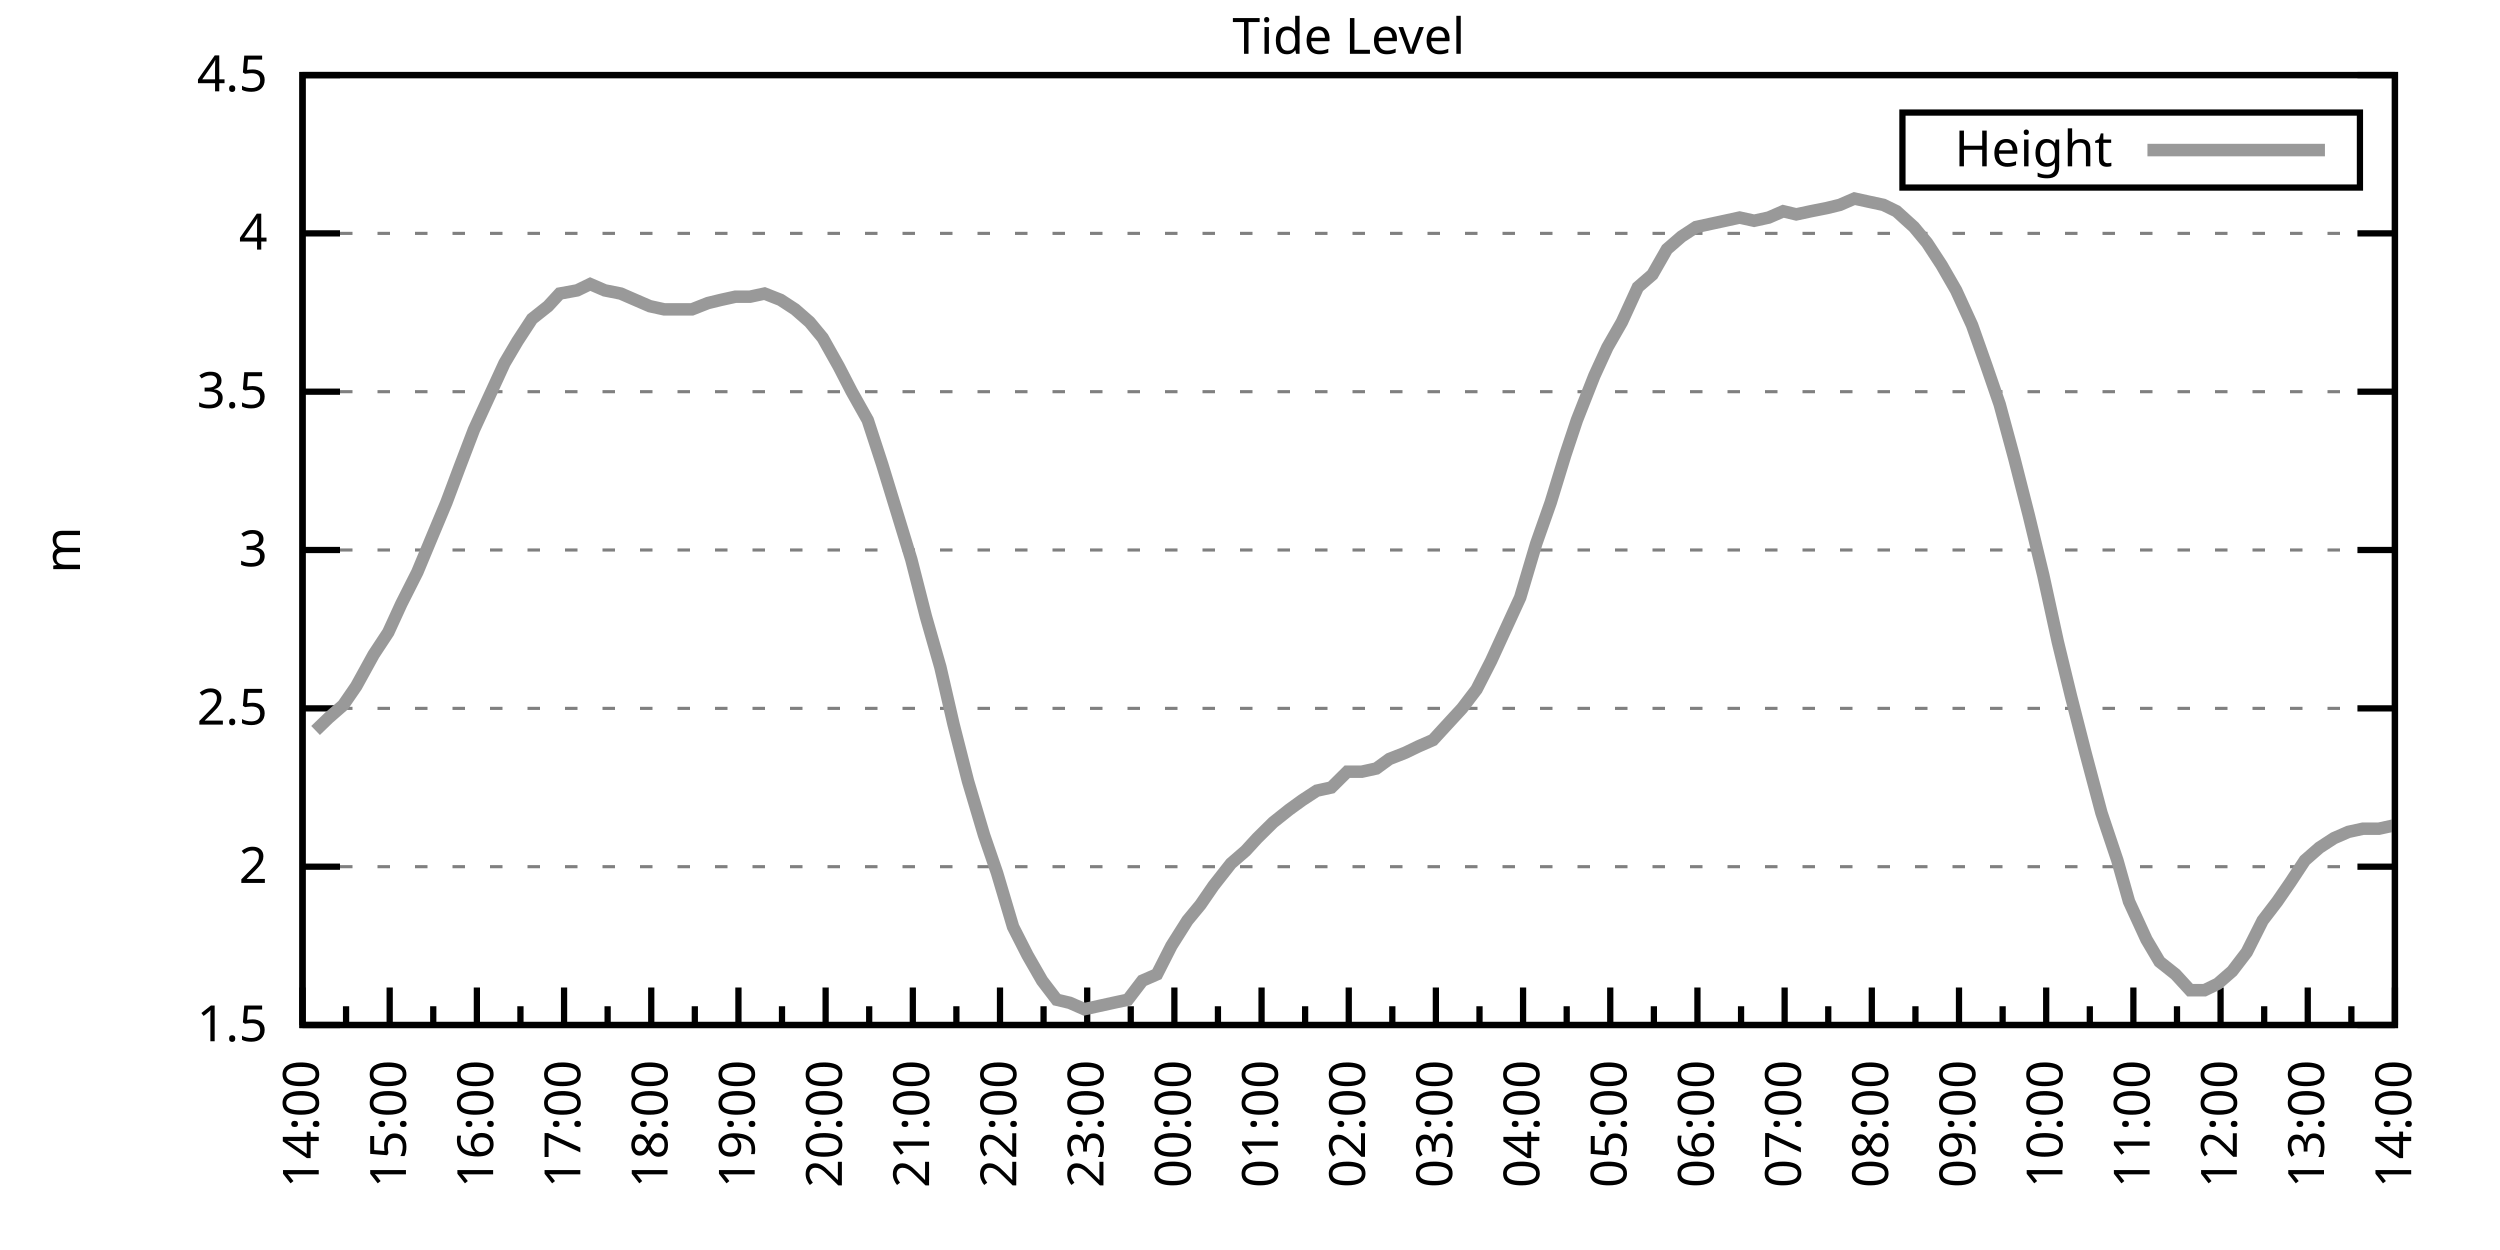
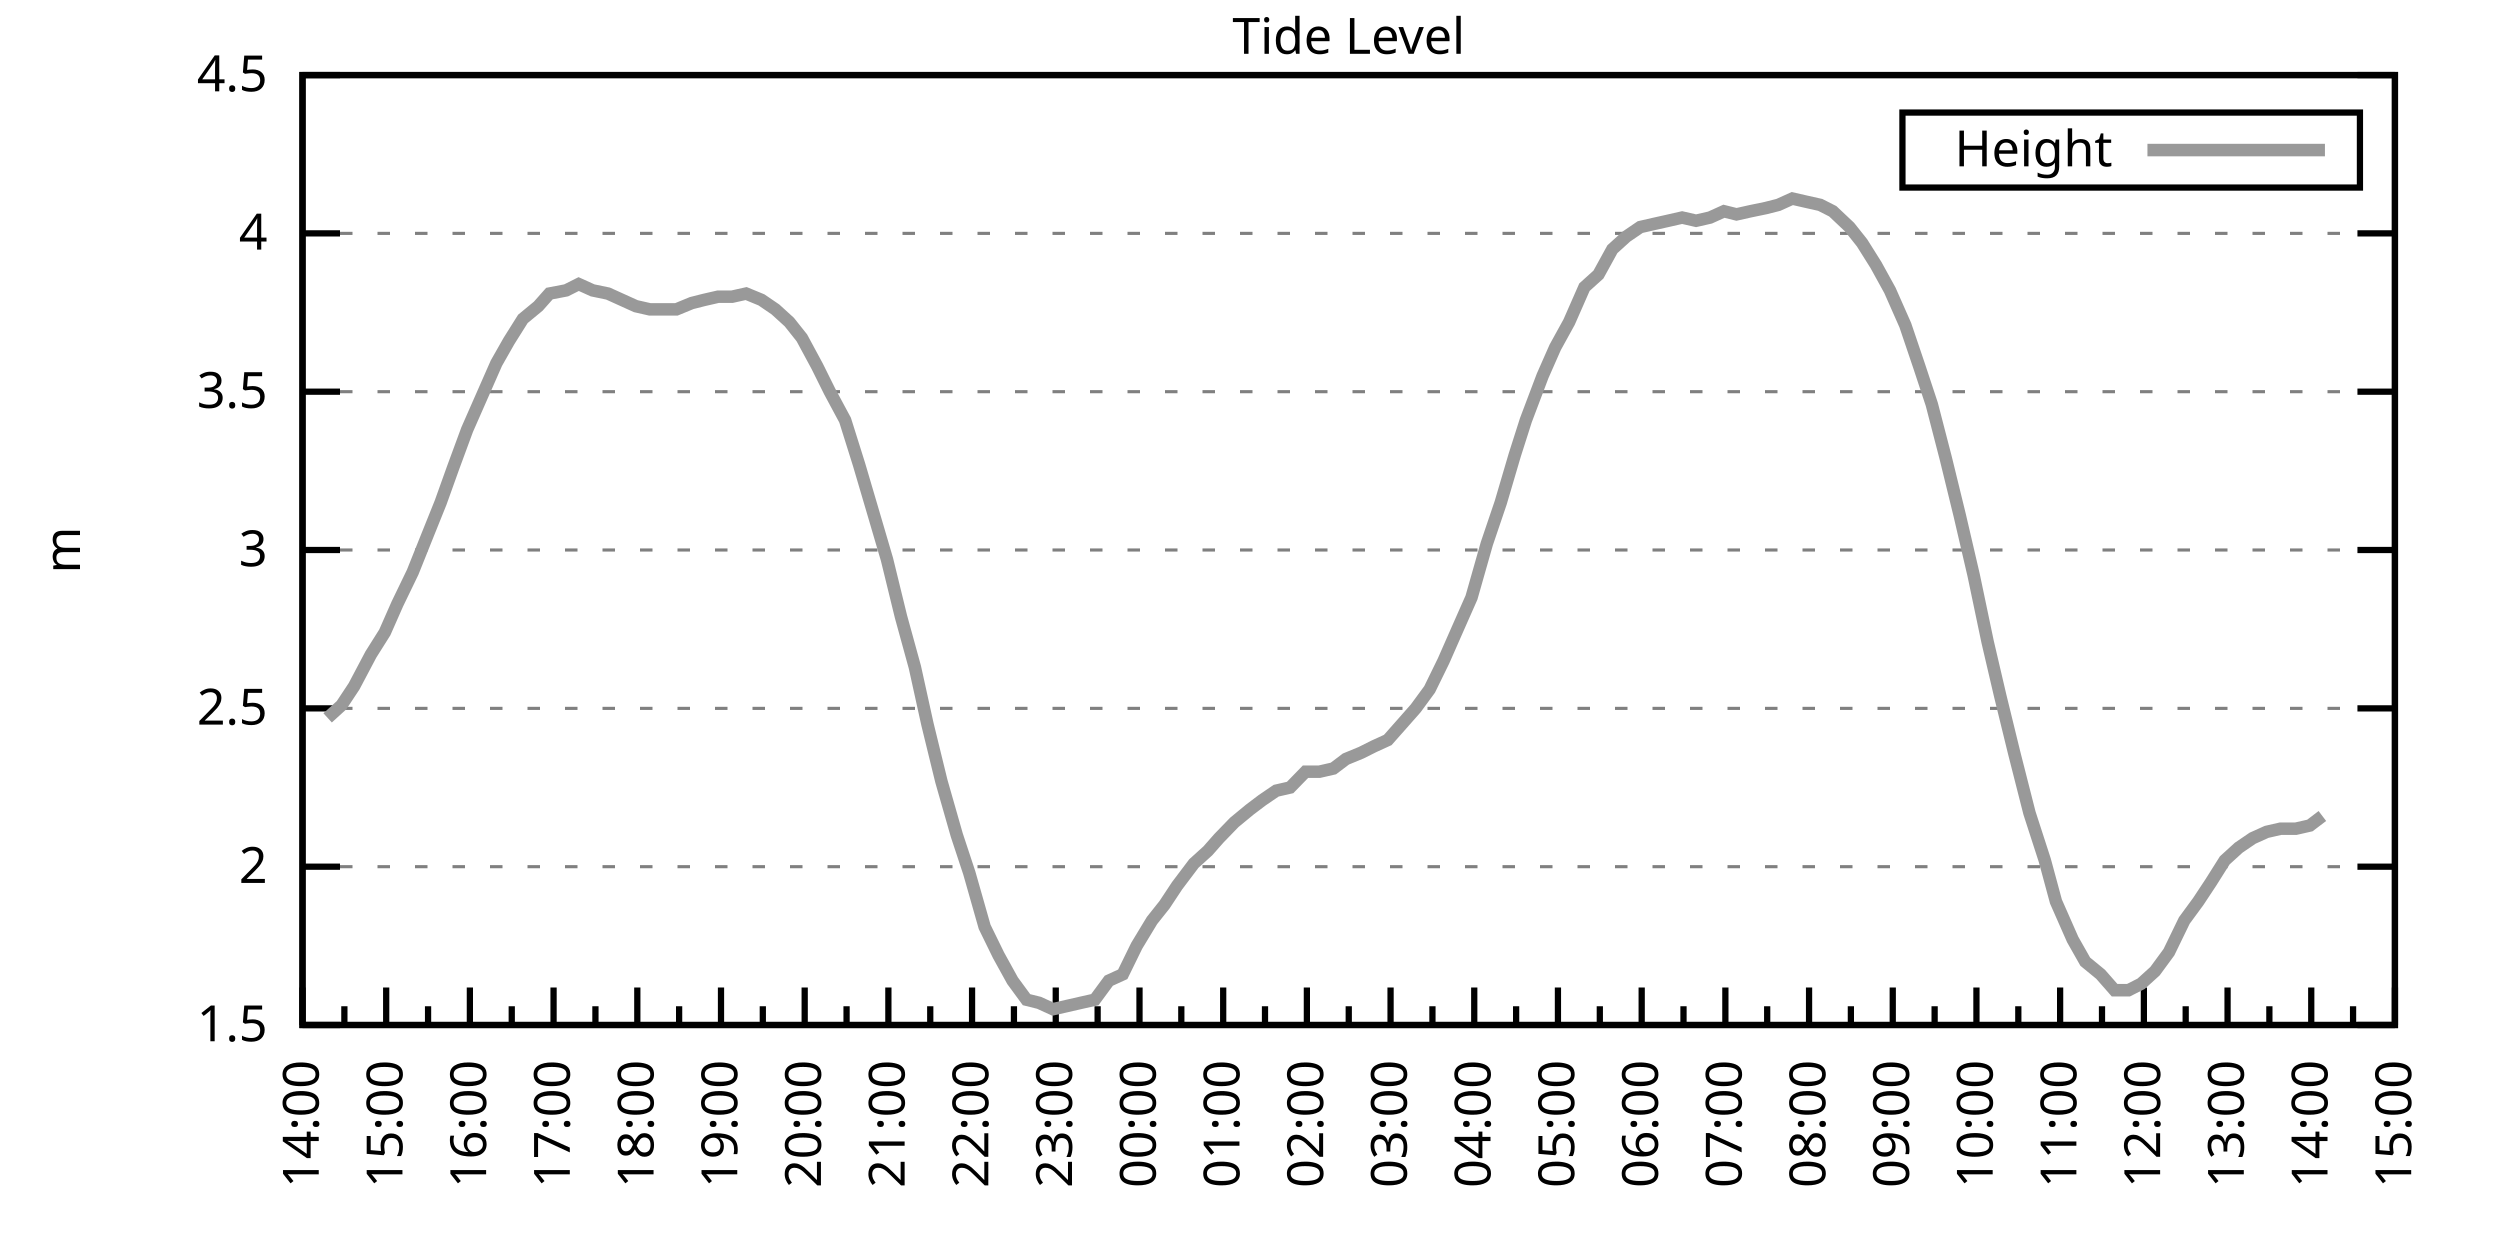
<svg xmlns="http://www.w3.org/2000/svg" xmlns:xlink="http://www.w3.org/1999/xlink" width="400" height="200" viewBox="0 0 400 200">
  <g id="gnuplot_canvas">
    <rect x="0" y="0" width="400" height="200" fill="none" />
    <defs>
      <circle id="gpDot" r="0.5" stroke-width="0.5" stroke="currentColor" />
      <path id="gpPt0" stroke-width="0.333" stroke="currentColor" d="M-1,0 h2 M0,-1 v2" />
      <path id="gpPt1" stroke-width="0.333" stroke="currentColor" d="M-1,-1 L1,1 M1,-1 L-1,1" />
      <path id="gpPt2" stroke-width="0.333" stroke="currentColor" d="M-1,0 L1,0 M0,-1 L0,1 M-1,-1 L1,1 M-1,1 L1,-1" />
      <rect id="gpPt3" stroke-width="0.333" stroke="currentColor" x="-1" y="-1" width="2" height="2" />
      <rect id="gpPt4" stroke-width="0.333" stroke="currentColor" fill="currentColor" x="-1" y="-1" width="2" height="2" />
      <circle id="gpPt5" stroke-width="0.333" stroke="currentColor" cx="0" cy="0" r="1" />
      <use xlink:href="#gpPt5" id="gpPt6" fill="currentColor" stroke="none" />
      <path id="gpPt7" stroke-width="0.333" stroke="currentColor" d="M0,-1.33 L-1.33,0.67 L1.33,0.67 z" />
      <use xlink:href="#gpPt7" id="gpPt8" fill="currentColor" stroke="none" />
      <use xlink:href="#gpPt7" id="gpPt9" stroke="currentColor" transform="rotate(180)" />
      <use xlink:href="#gpPt9" id="gpPt10" fill="currentColor" stroke="none" />
      <use xlink:href="#gpPt3" id="gpPt11" stroke="currentColor" transform="rotate(45)" />
      <use xlink:href="#gpPt11" id="gpPt12" fill="currentColor" stroke="none" />
      <path id="gpPt13" stroke-width="0.333" stroke="currentColor" d="M0,1.330 L1.265,0.411 L0.782,-1.067 L-0.782,-1.076 L-1.265,0.411 z" />
      <use xlink:href="#gpPt13" id="gpPt14" fill="currentColor" stroke="none" />
      <filter id="textbox" filterUnits="objectBoundingBox" x="0" y="0" height="1" width="1">
        <feFlood flood-color="white" flood-opacity="1" result="bgnd" />
        <feComposite in="SourceGraphic" in2="bgnd" operator="atop" />
      </filter>
      <filter id="greybox" filterUnits="objectBoundingBox" x="0" y="0" height="1" width="1">
        <feFlood flood-color="lightgrey" flood-opacity="1" result="grey" />
        <feComposite in="SourceGraphic" in2="grey" operator="atop" />
      </filter>
    </defs>
    <g fill="none" color="white" stroke="currentColor" stroke-width="1.00" stroke-linecap="butt" stroke-linejoin="miter">
</g>
    <g fill="none" color="black" stroke="currentColor" stroke-width="1.00" stroke-linecap="butt" stroke-linejoin="miter">
      <g stroke="none" shape-rendering="crispEdges">
        <polygon fill="rgb(255, 255, 255)" points="48.40,164.00 383.18,164.00 383.18,12.02 48.40,12.02 " />
      </g>
    </g>
    <g fill="none" color="black" stroke="currentColor" stroke-width="1.00" stroke-linecap="butt" stroke-linejoin="miter">
</g>
    <g fill="none" color="black" stroke="black" stroke-width="0.50" stroke-linecap="butt" stroke-linejoin="miter">
</g>
    <g fill="none" color="gray" stroke="currentColor" stroke-width="0.50" stroke-linecap="butt" stroke-linejoin="miter">
      <path stroke="gray" stroke-dasharray="2,4" class="gridline" d="M48.40,164.00 L383.19,164.00  " />
    </g>
    <g fill="none" color="gray" stroke="gray" stroke-width="1.00" stroke-linecap="butt" stroke-linejoin="miter">
</g>
    <g fill="none" color="black" stroke="currentColor" stroke-width="1.00" stroke-linecap="butt" stroke-linejoin="miter">
      <path stroke="black" d="M48.40,164.00 L54.40,164.00 M383.19,164.00 L377.19,164.00  " />
      <g transform="translate(42.80,166.60)" stroke="none" fill="black" font-family="Sans" font-size="8.00" text-anchor="end">
        <text>
          <tspan font-family="Sans"> 1.5</tspan>
        </text>
      </g>
    </g>
    <g fill="none" color="black" stroke="currentColor" stroke-width="1.00" stroke-linecap="butt" stroke-linejoin="miter">
</g>
    <g fill="none" color="black" stroke="black" stroke-width="0.50" stroke-linecap="butt" stroke-linejoin="miter">
</g>
    <g fill="none" color="gray" stroke="currentColor" stroke-width="0.50" stroke-linecap="butt" stroke-linejoin="miter">
      <path stroke="gray" stroke-dasharray="2,4" class="gridline" d="M48.40,138.67 L383.19,138.67  " />
    </g>
    <g fill="none" color="gray" stroke="gray" stroke-width="1.00" stroke-linecap="butt" stroke-linejoin="miter">
</g>
    <g fill="none" color="black" stroke="currentColor" stroke-width="1.00" stroke-linecap="butt" stroke-linejoin="miter">
      <path stroke="black" d="M48.40,138.67 L54.40,138.67 M383.19,138.67 L377.19,138.67  " />
      <g transform="translate(42.80,141.27)" stroke="none" fill="black" font-family="Sans" font-size="8.00" text-anchor="end">
        <text>
          <tspan font-family="Sans"> 2</tspan>
        </text>
      </g>
    </g>
    <g fill="none" color="black" stroke="currentColor" stroke-width="1.00" stroke-linecap="butt" stroke-linejoin="miter">
</g>
    <g fill="none" color="black" stroke="black" stroke-width="0.50" stroke-linecap="butt" stroke-linejoin="miter">
</g>
    <g fill="none" color="gray" stroke="currentColor" stroke-width="0.50" stroke-linecap="butt" stroke-linejoin="miter">
      <path stroke="gray" stroke-dasharray="2,4" class="gridline" d="M48.40,113.34 L383.19,113.34  " />
    </g>
    <g fill="none" color="gray" stroke="gray" stroke-width="1.00" stroke-linecap="butt" stroke-linejoin="miter">
</g>
    <g fill="none" color="black" stroke="currentColor" stroke-width="1.00" stroke-linecap="butt" stroke-linejoin="miter">
      <path stroke="black" d="M48.40,113.34 L54.40,113.34 M383.19,113.34 L377.19,113.34  " />
      <g transform="translate(42.80,115.94)" stroke="none" fill="black" font-family="Sans" font-size="8.00" text-anchor="end">
        <text>
          <tspan font-family="Sans"> 2.5</tspan>
        </text>
      </g>
    </g>
    <g fill="none" color="black" stroke="currentColor" stroke-width="1.00" stroke-linecap="butt" stroke-linejoin="miter">
</g>
    <g fill="none" color="black" stroke="black" stroke-width="0.50" stroke-linecap="butt" stroke-linejoin="miter">
</g>
    <g fill="none" color="gray" stroke="currentColor" stroke-width="0.50" stroke-linecap="butt" stroke-linejoin="miter">
      <path stroke="gray" stroke-dasharray="2,4" class="gridline" d="M48.40,88.00 L383.19,88.00  " />
    </g>
    <g fill="none" color="gray" stroke="gray" stroke-width="1.00" stroke-linecap="butt" stroke-linejoin="miter">
</g>
    <g fill="none" color="black" stroke="currentColor" stroke-width="1.00" stroke-linecap="butt" stroke-linejoin="miter">
      <path stroke="black" d="M48.40,88.00 L54.40,88.00 M383.19,88.00 L377.19,88.00  " />
      <g transform="translate(42.80,90.60)" stroke="none" fill="black" font-family="Sans" font-size="8.00" text-anchor="end">
        <text>
          <tspan font-family="Sans"> 3</tspan>
        </text>
      </g>
    </g>
    <g fill="none" color="black" stroke="currentColor" stroke-width="1.00" stroke-linecap="butt" stroke-linejoin="miter">
</g>
    <g fill="none" color="black" stroke="black" stroke-width="0.50" stroke-linecap="butt" stroke-linejoin="miter">
</g>
    <g fill="none" color="gray" stroke="currentColor" stroke-width="0.50" stroke-linecap="butt" stroke-linejoin="miter">
      <path stroke="gray" stroke-dasharray="2,4" class="gridline" d="M48.40,62.67 L383.19,62.67  " />
    </g>
    <g fill="none" color="gray" stroke="gray" stroke-width="1.00" stroke-linecap="butt" stroke-linejoin="miter">
</g>
    <g fill="none" color="black" stroke="currentColor" stroke-width="1.00" stroke-linecap="butt" stroke-linejoin="miter">
      <path stroke="black" d="M48.40,62.67 L54.40,62.67 M383.19,62.67 L377.19,62.67  " />
      <g transform="translate(42.80,65.27)" stroke="none" fill="black" font-family="Sans" font-size="8.00" text-anchor="end">
        <text>
          <tspan font-family="Sans"> 3.5</tspan>
        </text>
      </g>
    </g>
    <g fill="none" color="black" stroke="currentColor" stroke-width="1.00" stroke-linecap="butt" stroke-linejoin="miter">
</g>
    <g fill="none" color="black" stroke="black" stroke-width="0.50" stroke-linecap="butt" stroke-linejoin="miter">
</g>
    <g fill="none" color="gray" stroke="currentColor" stroke-width="0.50" stroke-linecap="butt" stroke-linejoin="miter">
      <path stroke="gray" stroke-dasharray="2,4" class="gridline" d="M48.40,37.34 L383.19,37.34  " />
    </g>
    <g fill="none" color="gray" stroke="gray" stroke-width="1.00" stroke-linecap="butt" stroke-linejoin="miter">
</g>
    <g fill="none" color="black" stroke="currentColor" stroke-width="1.00" stroke-linecap="butt" stroke-linejoin="miter">
      <path stroke="black" d="M48.40,37.34 L54.40,37.34 M383.19,37.34 L377.19,37.34  " />
      <g transform="translate(42.80,39.94)" stroke="none" fill="black" font-family="Sans" font-size="8.00" text-anchor="end">
        <text>
          <tspan font-family="Sans"> 4</tspan>
        </text>
      </g>
    </g>
    <g fill="none" color="black" stroke="currentColor" stroke-width="1.00" stroke-linecap="butt" stroke-linejoin="miter">
</g>
    <g fill="none" color="black" stroke="black" stroke-width="0.50" stroke-linecap="butt" stroke-linejoin="miter">
</g>
    <g fill="none" color="gray" stroke="currentColor" stroke-width="0.50" stroke-linecap="butt" stroke-linejoin="miter">
      <path stroke="gray" stroke-dasharray="2,4" class="gridline" d="M48.40,12.01 L383.19,12.01  " />
    </g>
    <g fill="none" color="gray" stroke="gray" stroke-width="1.00" stroke-linecap="butt" stroke-linejoin="miter">
</g>
    <g fill="none" color="black" stroke="currentColor" stroke-width="1.00" stroke-linecap="butt" stroke-linejoin="miter">
      <path stroke="black" d="M48.40,12.01 L54.40,12.01 M383.19,12.01 L377.19,12.01  " />
      <g transform="translate(42.80,14.61)" stroke="none" fill="black" font-family="Sans" font-size="8.00" text-anchor="end">
        <text>
          <tspan font-family="Sans"> 4.5</tspan>
        </text>
      </g>
    </g>
    <g fill="none" color="black" stroke="currentColor" stroke-width="1.00" stroke-linecap="butt" stroke-linejoin="miter">
      <path stroke="black" d="M48.40,164.00 L48.40,158.00  " />
      <g transform="translate(51.00,169.60) rotate(270)" stroke="none" fill="black" font-family="Sans" font-size="8.00" text-anchor="end">
        <text>
          <tspan font-family="Sans">14:00</tspan>
        </text>
      </g>
    </g>
    <g fill="none" color="black" stroke="currentColor" stroke-width="1.00" stroke-linecap="butt" stroke-linejoin="miter">
-       <path stroke="black" d="M55.37,164.00 L55.37,161.00 M62.35,164.00 L62.35,158.00  " />
-       <g transform="translate(64.95,169.60) rotate(270)" stroke="none" fill="black" font-family="Sans" font-size="8.00" text-anchor="end">
+       <path stroke="black" d="M55.10,164.00 L55.10,161.00 M61.79,164.00 L61.79,158.00  " />
+       <g transform="translate(64.39,169.60) rotate(270)" stroke="none" fill="black" font-family="Sans" font-size="8.00" text-anchor="end">
        <text>
          <tspan font-family="Sans">15:00</tspan>
        </text>
      </g>
    </g>
    <g fill="none" color="black" stroke="currentColor" stroke-width="1.00" stroke-linecap="butt" stroke-linejoin="miter">
-       <path stroke="black" d="M69.32,164.00 L69.32,161.00 M76.30,164.00 L76.30,158.00  " />
-       <g transform="translate(78.90,169.60) rotate(270)" stroke="none" fill="black" font-family="Sans" font-size="8.00" text-anchor="end">
+       <path stroke="black" d="M68.49,164.00 L68.49,161.00 M75.18,164.00 L75.18,158.00  " />
+       <g transform="translate(77.78,169.60) rotate(270)" stroke="none" fill="black" font-family="Sans" font-size="8.00" text-anchor="end">
        <text>
          <tspan font-family="Sans">16:00</tspan>
        </text>
      </g>
    </g>
    <g fill="none" color="black" stroke="currentColor" stroke-width="1.00" stroke-linecap="butt" stroke-linejoin="miter">
-       <path stroke="black" d="M83.27,164.00 L83.27,161.00 M90.25,164.00 L90.25,158.00  " />
-       <g transform="translate(92.85,169.60) rotate(270)" stroke="none" fill="black" font-family="Sans" font-size="8.00" text-anchor="end">
+       <path stroke="black" d="M81.88,164.00 L81.88,161.00 M88.57,164.00 L88.57,158.00  " />
+       <g transform="translate(91.17,169.60) rotate(270)" stroke="none" fill="black" font-family="Sans" font-size="8.00" text-anchor="end">
        <text>
          <tspan font-family="Sans">17:00</tspan>
        </text>
      </g>
    </g>
    <g fill="none" color="black" stroke="currentColor" stroke-width="1.00" stroke-linecap="butt" stroke-linejoin="miter">
-       <path stroke="black" d="M97.22,164.00 L97.22,161.00 M104.20,164.00 L104.20,158.00  " />
-       <g transform="translate(106.80,169.60) rotate(270)" stroke="none" fill="black" font-family="Sans" font-size="8.00" text-anchor="end">
+       <path stroke="black" d="M95.27,164.00 L95.27,161.00 M101.97,164.00 L101.97,158.00  " />
+       <g transform="translate(104.57,169.60) rotate(270)" stroke="none" fill="black" font-family="Sans" font-size="8.00" text-anchor="end">
        <text>
          <tspan font-family="Sans">18:00</tspan>
        </text>
      </g>
    </g>
    <g fill="none" color="black" stroke="currentColor" stroke-width="1.00" stroke-linecap="butt" stroke-linejoin="miter">
-       <path stroke="black" d="M111.17,164.00 L111.17,161.00 M118.15,164.00 L118.15,158.00  " />
-       <g transform="translate(120.75,169.60) rotate(270)" stroke="none" fill="black" font-family="Sans" font-size="8.00" text-anchor="end">
+       <path stroke="black" d="M108.66,164.00 L108.66,161.00 M115.36,164.00 L115.36,158.00  " />
+       <g transform="translate(117.96,169.60) rotate(270)" stroke="none" fill="black" font-family="Sans" font-size="8.00" text-anchor="end">
        <text>
          <tspan font-family="Sans">19:00</tspan>
        </text>
      </g>
    </g>
    <g fill="none" color="black" stroke="currentColor" stroke-width="1.00" stroke-linecap="butt" stroke-linejoin="miter">
-       <path stroke="black" d="M125.12,164.00 L125.12,161.00 M132.10,164.00 L132.10,158.00  " />
-       <g transform="translate(134.70,169.60) rotate(270)" stroke="none" fill="black" font-family="Sans" font-size="8.00" text-anchor="end">
+       <path stroke="black" d="M122.05,164.00 L122.05,161.00 M128.75,164.00 L128.75,158.00  " />
+       <g transform="translate(131.35,169.60) rotate(270)" stroke="none" fill="black" font-family="Sans" font-size="8.00" text-anchor="end">
        <text>
          <tspan font-family="Sans">20:00</tspan>
        </text>
      </g>
    </g>
    <g fill="none" color="black" stroke="currentColor" stroke-width="1.00" stroke-linecap="butt" stroke-linejoin="miter">
-       <path stroke="black" d="M139.07,164.00 L139.07,161.00 M146.05,164.00 L146.05,158.00  " />
-       <g transform="translate(148.65,169.60) rotate(270)" stroke="none" fill="black" font-family="Sans" font-size="8.00" text-anchor="end">
+       <path stroke="black" d="M135.45,164.00 L135.45,161.00 M142.14,164.00 L142.14,158.00  " />
+       <g transform="translate(144.74,169.60) rotate(270)" stroke="none" fill="black" font-family="Sans" font-size="8.00" text-anchor="end">
        <text>
          <tspan font-family="Sans">21:00</tspan>
        </text>
      </g>
    </g>
    <g fill="none" color="black" stroke="currentColor" stroke-width="1.00" stroke-linecap="butt" stroke-linejoin="miter">
-       <path stroke="black" d="M153.02,164.00 L153.02,161.00 M160.00,164.00 L160.00,158.00  " />
-       <g transform="translate(162.60,169.60) rotate(270)" stroke="none" fill="black" font-family="Sans" font-size="8.00" text-anchor="end">
+       <path stroke="black" d="M148.84,164.00 L148.84,161.00 M155.53,164.00 L155.53,158.00  " />
+       <g transform="translate(158.13,169.60) rotate(270)" stroke="none" fill="black" font-family="Sans" font-size="8.00" text-anchor="end">
        <text>
          <tspan font-family="Sans">22:00</tspan>
        </text>
      </g>
    </g>
    <g fill="none" color="black" stroke="currentColor" stroke-width="1.00" stroke-linecap="butt" stroke-linejoin="miter">
-       <path stroke="black" d="M166.97,164.00 L166.97,161.00 M173.95,164.00 L173.95,158.00  " />
-       <g transform="translate(176.55,169.60) rotate(270)" stroke="none" fill="black" font-family="Sans" font-size="8.00" text-anchor="end">
+       <path stroke="black" d="M162.23,164.00 L162.23,161.00 M168.92,164.00 L168.92,158.00  " />
+       <g transform="translate(171.52,169.60) rotate(270)" stroke="none" fill="black" font-family="Sans" font-size="8.00" text-anchor="end">
        <text>
          <tspan font-family="Sans">23:00</tspan>
        </text>
      </g>
    </g>
    <g fill="none" color="black" stroke="currentColor" stroke-width="1.00" stroke-linecap="butt" stroke-linejoin="miter">
-       <path stroke="black" d="M180.92,164.00 L180.92,161.00 M187.90,164.00 L187.90,158.00  " />
-       <g transform="translate(190.50,169.60) rotate(270)" stroke="none" fill="black" font-family="Sans" font-size="8.00" text-anchor="end">
+       <path stroke="black" d="M175.62,164.00 L175.62,161.00 M182.32,164.00 L182.32,158.00  " />
+       <g transform="translate(184.92,169.60) rotate(270)" stroke="none" fill="black" font-family="Sans" font-size="8.00" text-anchor="end">
        <text>
          <tspan font-family="Sans">00:00</tspan>
        </text>
      </g>
    </g>
    <g fill="none" color="black" stroke="currentColor" stroke-width="1.00" stroke-linecap="butt" stroke-linejoin="miter">
-       <path stroke="black" d="M194.87,164.00 L194.87,161.00 M201.85,164.00 L201.85,158.00  " />
-       <g transform="translate(204.45,169.60) rotate(270)" stroke="none" fill="black" font-family="Sans" font-size="8.00" text-anchor="end">
+       <path stroke="black" d="M189.01,164.00 L189.01,161.00 M195.71,164.00 L195.71,158.00  " />
+       <g transform="translate(198.31,169.60) rotate(270)" stroke="none" fill="black" font-family="Sans" font-size="8.00" text-anchor="end">
        <text>
          <tspan font-family="Sans">01:00</tspan>
        </text>
      </g>
    </g>
    <g fill="none" color="black" stroke="currentColor" stroke-width="1.00" stroke-linecap="butt" stroke-linejoin="miter">
-       <path stroke="black" d="M208.82,164.00 L208.82,161.00 M215.80,164.00 L215.80,158.00  " />
-       <g transform="translate(218.40,169.60) rotate(270)" stroke="none" fill="black" font-family="Sans" font-size="8.00" text-anchor="end">
+       <path stroke="black" d="M202.40,164.00 L202.40,161.00 M209.10,164.00 L209.10,158.00  " />
+       <g transform="translate(211.70,169.60) rotate(270)" stroke="none" fill="black" font-family="Sans" font-size="8.00" text-anchor="end">
        <text>
          <tspan font-family="Sans">02:00</tspan>
        </text>
      </g>
    </g>
    <g fill="none" color="black" stroke="currentColor" stroke-width="1.00" stroke-linecap="butt" stroke-linejoin="miter">
-       <path stroke="black" d="M222.77,164.00 L222.77,161.00 M229.74,164.00 L229.74,158.00  " />
-       <g transform="translate(232.34,169.60) rotate(270)" stroke="none" fill="black" font-family="Sans" font-size="8.00" text-anchor="end">
+       <path stroke="black" d="M215.80,164.00 L215.80,161.00 M222.49,164.00 L222.49,158.00  " />
+       <g transform="translate(225.09,169.60) rotate(270)" stroke="none" fill="black" font-family="Sans" font-size="8.00" text-anchor="end">
        <text>
          <tspan font-family="Sans">03:00</tspan>
        </text>
      </g>
    </g>
    <g fill="none" color="black" stroke="currentColor" stroke-width="1.00" stroke-linecap="butt" stroke-linejoin="miter">
-       <path stroke="black" d="M236.72,164.00 L236.72,161.00 M243.69,164.00 L243.69,158.00  " />
-       <g transform="translate(246.29,169.60) rotate(270)" stroke="none" fill="black" font-family="Sans" font-size="8.00" text-anchor="end">
+       <path stroke="black" d="M229.19,164.00 L229.19,161.00 M235.88,164.00 L235.88,158.00  " />
+       <g transform="translate(238.48,169.60) rotate(270)" stroke="none" fill="black" font-family="Sans" font-size="8.00" text-anchor="end">
        <text>
          <tspan font-family="Sans">04:00</tspan>
        </text>
      </g>
    </g>
    <g fill="none" color="black" stroke="currentColor" stroke-width="1.00" stroke-linecap="butt" stroke-linejoin="miter">
-       <path stroke="black" d="M250.67,164.00 L250.67,161.00 M257.64,164.00 L257.64,158.00  " />
-       <g transform="translate(260.24,169.60) rotate(270)" stroke="none" fill="black" font-family="Sans" font-size="8.00" text-anchor="end">
+       <path stroke="black" d="M242.58,164.00 L242.58,161.00 M249.27,164.00 L249.27,158.00  " />
+       <g transform="translate(251.87,169.60) rotate(270)" stroke="none" fill="black" font-family="Sans" font-size="8.00" text-anchor="end">
        <text>
          <tspan font-family="Sans">05:00</tspan>
        </text>
      </g>
    </g>
    <g fill="none" color="black" stroke="currentColor" stroke-width="1.00" stroke-linecap="butt" stroke-linejoin="miter">
-       <path stroke="black" d="M264.62,164.00 L264.62,161.00 M271.59,164.00 L271.59,158.00  " />
-       <g transform="translate(274.19,169.60) rotate(270)" stroke="none" fill="black" font-family="Sans" font-size="8.00" text-anchor="end">
+       <path stroke="black" d="M255.97,164.00 L255.97,161.00 M262.67,164.00 L262.67,158.00  " />
+       <g transform="translate(265.27,169.60) rotate(270)" stroke="none" fill="black" font-family="Sans" font-size="8.00" text-anchor="end">
        <text>
          <tspan font-family="Sans">06:00</tspan>
        </text>
      </g>
    </g>
    <g fill="none" color="black" stroke="currentColor" stroke-width="1.00" stroke-linecap="butt" stroke-linejoin="miter">
-       <path stroke="black" d="M278.57,164.00 L278.57,161.00 M285.54,164.00 L285.54,158.00  " />
-       <g transform="translate(288.14,169.60) rotate(270)" stroke="none" fill="black" font-family="Sans" font-size="8.00" text-anchor="end">
+       <path stroke="black" d="M269.36,164.00 L269.36,161.00 M276.06,164.00 L276.06,158.00  " />
+       <g transform="translate(278.66,169.60) rotate(270)" stroke="none" fill="black" font-family="Sans" font-size="8.00" text-anchor="end">
        <text>
          <tspan font-family="Sans">07:00</tspan>
        </text>
      </g>
    </g>
    <g fill="none" color="black" stroke="currentColor" stroke-width="1.00" stroke-linecap="butt" stroke-linejoin="miter">
-       <path stroke="black" d="M292.52,164.00 L292.52,161.00 M299.49,164.00 L299.49,158.00  " />
-       <g transform="translate(302.09,169.60) rotate(270)" stroke="none" fill="black" font-family="Sans" font-size="8.00" text-anchor="end">
+       <path stroke="black" d="M282.75,164.00 L282.75,161.00 M289.45,164.00 L289.45,158.00  " />
+       <g transform="translate(292.05,169.60) rotate(270)" stroke="none" fill="black" font-family="Sans" font-size="8.00" text-anchor="end">
        <text>
          <tspan font-family="Sans">08:00</tspan>
        </text>
      </g>
    </g>
    <g fill="none" color="black" stroke="currentColor" stroke-width="1.00" stroke-linecap="butt" stroke-linejoin="miter">
-       <path stroke="black" d="M306.47,164.00 L306.47,161.00 M313.44,164.00 L313.44,158.00  " />
-       <g transform="translate(316.04,169.60) rotate(270)" stroke="none" fill="black" font-family="Sans" font-size="8.00" text-anchor="end">
+       <path stroke="black" d="M296.14,164.00 L296.14,161.00 M302.84,164.00 L302.84,158.00  " />
+       <g transform="translate(305.44,169.60) rotate(270)" stroke="none" fill="black" font-family="Sans" font-size="8.00" text-anchor="end">
        <text>
          <tspan font-family="Sans">09:00</tspan>
        </text>
      </g>
    </g>
    <g fill="none" color="black" stroke="currentColor" stroke-width="1.00" stroke-linecap="butt" stroke-linejoin="miter">
-       <path stroke="black" d="M320.42,164.00 L320.42,161.00 M327.39,164.00 L327.39,158.00  " />
-       <g transform="translate(329.99,169.60) rotate(270)" stroke="none" fill="black" font-family="Sans" font-size="8.00" text-anchor="end">
+       <path stroke="black" d="M309.54,164.00 L309.54,161.00 M316.23,164.00 L316.23,158.00  " />
+       <g transform="translate(318.83,169.60) rotate(270)" stroke="none" fill="black" font-family="Sans" font-size="8.00" text-anchor="end">
        <text>
          <tspan font-family="Sans">10:00</tspan>
        </text>
      </g>
    </g>
    <g fill="none" color="black" stroke="currentColor" stroke-width="1.00" stroke-linecap="butt" stroke-linejoin="miter">
-       <path stroke="black" d="M334.37,164.00 L334.37,161.00 M341.34,164.00 L341.34,158.00  " />
-       <g transform="translate(343.94,169.60) rotate(270)" stroke="none" fill="black" font-family="Sans" font-size="8.00" text-anchor="end">
+       <path stroke="black" d="M322.93,164.00 L322.93,161.00 M329.62,164.00 L329.62,158.00  " />
+       <g transform="translate(332.22,169.60) rotate(270)" stroke="none" fill="black" font-family="Sans" font-size="8.00" text-anchor="end">
        <text>
          <tspan font-family="Sans">11:00</tspan>
        </text>
      </g>
    </g>
    <g fill="none" color="black" stroke="currentColor" stroke-width="1.00" stroke-linecap="butt" stroke-linejoin="miter">
-       <path stroke="black" d="M348.32,164.00 L348.32,161.00 M355.29,164.00 L355.29,158.00  " />
-       <g transform="translate(357.89,169.60) rotate(270)" stroke="none" fill="black" font-family="Sans" font-size="8.00" text-anchor="end">
+       <path stroke="black" d="M336.32,164.00 L336.32,161.00 M343.02,164.00 L343.02,158.00  " />
+       <g transform="translate(345.62,169.60) rotate(270)" stroke="none" fill="black" font-family="Sans" font-size="8.00" text-anchor="end">
        <text>
          <tspan font-family="Sans">12:00</tspan>
        </text>
      </g>
    </g>
    <g fill="none" color="black" stroke="currentColor" stroke-width="1.00" stroke-linecap="butt" stroke-linejoin="miter">
-       <path stroke="black" d="M362.27,164.00 L362.27,161.00 M369.24,164.00 L369.24,158.00  " />
-       <g transform="translate(371.84,169.60) rotate(270)" stroke="none" fill="black" font-family="Sans" font-size="8.00" text-anchor="end">
+       <path stroke="black" d="M349.71,164.00 L349.71,161.00 M356.41,164.00 L356.41,158.00  " />
+       <g transform="translate(359.01,169.60) rotate(270)" stroke="none" fill="black" font-family="Sans" font-size="8.00" text-anchor="end">
        <text>
          <tspan font-family="Sans">13:00</tspan>
        </text>
      </g>
    </g>
    <g fill="none" color="black" stroke="currentColor" stroke-width="1.00" stroke-linecap="butt" stroke-linejoin="miter">
-       <path stroke="black" d="M376.22,164.00 L376.22,161.00 M383.19,164.00 L383.19,158.00  " />
+       <path stroke="black" d="M363.10,164.00 L363.10,161.00 M369.80,164.00 L369.80,158.00  " />
+       <g transform="translate(372.40,169.60) rotate(270)" stroke="none" fill="black" font-family="Sans" font-size="8.00" text-anchor="end">
+         <text>
+           <tspan font-family="Sans">14:00</tspan>
+         </text>
+       </g>
+     </g>
+     <g fill="none" color="black" stroke="currentColor" stroke-width="1.00" stroke-linecap="butt" stroke-linejoin="miter">
+       <path stroke="black" d="M376.49,164.00 L376.49,161.00 M383.19,164.00 L383.19,158.00  " />
      <g transform="translate(385.79,169.60) rotate(270)" stroke="none" fill="black" font-family="Sans" font-size="8.00" text-anchor="end">
        <text>
-           <tspan font-family="Sans">14:00</tspan>
+           <tspan font-family="Sans">15:00</tspan>
        </text>
      </g>
    </g>
    <g fill="none" color="black" stroke="currentColor" stroke-width="1.00" stroke-linecap="butt" stroke-linejoin="miter">
</g>
    <g fill="none" color="black" stroke="currentColor" stroke-width="1.00" stroke-linecap="butt" stroke-linejoin="miter">
      <path stroke="black" d="M48.40,12.01 L48.40,164.00 L383.19,164.00 L383.19,12.01 L48.40,12.01 Z  " />
    </g>
    <g fill="none" color="black" stroke="currentColor" stroke-width="1.00" stroke-linecap="butt" stroke-linejoin="miter">
      <g transform="translate(12.80,88.01) rotate(270)" stroke="none" fill="black" font-family="Sans" font-size="8.00" text-anchor="middle">
        <text>
          <tspan font-family="Sans">m</tspan>
        </text>
      </g>
    </g>
    <g fill="none" color="black" stroke="currentColor" stroke-width="1.00" stroke-linecap="butt" stroke-linejoin="miter">
</g>
    <g fill="none" color="black" stroke="currentColor" stroke-width="1.00" stroke-linecap="butt" stroke-linejoin="miter">
      <path stroke="black" d="M304.39,30.01 L304.39,18.01 L377.59,18.01 L377.59,30.01 L304.39,30.01 Z  " />
    </g>
    <g id="Tide_level_plot_1">
      <g fill="none" color="white" stroke="black" stroke-width="2.00" stroke-linecap="butt" stroke-linejoin="miter">
</g>
      <g fill="none" color="black" stroke="currentColor" stroke-width="2.00" stroke-linecap="butt" stroke-linejoin="miter">
        <g transform="translate(337.99,26.61)" stroke="none" fill="black" font-family="Sans" font-size="8.00" text-anchor="end">
          <text>
            <tspan font-family="Sans">Height</tspan>
          </text>
        </g>
      </g>
      <g fill="none" color="black" stroke="currentColor" stroke-width="2.00" stroke-linecap="butt" stroke-linejoin="miter">
-         <path stroke="rgb(153, 153, 153)" d="M343.59,24.01 L371.99,24.01 M50.49,116.88 L52.58,114.86 L54.91,112.83 L57.00,109.79 L59.79,104.72 L62.12,101.18   L64.21,96.62 L66.77,91.55 L69.09,85.98 L71.42,80.41 L73.51,74.83 L75.83,68.75 L78.39,63.18 L80.72,58.11   L82.81,54.57 L85.13,51.02 L87.69,48.99 L89.55,46.97 L92.34,46.46 L94.43,45.45 L96.76,46.46 L99.32,46.97   L101.64,47.98 L103.97,48.99 L106.29,49.50 L108.38,49.50 L110.71,49.50 L113.27,48.49 L115.36,47.98 L117.68,47.47   L120.01,47.47 L122.33,46.97 L124.89,47.98 L127.22,49.50 L129.54,51.53 L131.63,54.06 L134.19,58.62 L136.28,62.67   L138.84,67.23 L141.16,74.33 L143.49,81.93 L145.81,89.52 L148.14,98.64 L150.46,106.75 L152.56,115.87 L154.88,124.99   L157.44,133.60 L159.53,139.68 L162.09,148.29 L164.41,152.85 L166.74,156.91 L169.06,159.95 L171.16,160.45 L173.48,161.47   L175.81,160.96 L178.13,160.45 L180.46,159.95 L182.78,156.91 L185.11,155.89 L187.43,151.33 L189.99,147.28 L192.08,144.75   L194.17,141.71 L196.96,138.16 L199.29,136.14 L201.15,134.11 L203.71,131.58 L206.26,129.55 L208.36,128.03 L210.68,126.51   L213.01,126.00 L215.56,123.47 L217.89,123.47 L220.21,122.96 L222.30,121.44 L224.86,120.43 L226.95,119.42 L229.28,118.40   L231.60,115.87 L233.93,113.34 L236.25,110.30 L238.58,105.74 L240.90,100.67 L243.23,95.60 L245.79,86.99 L248.11,80.41   L250.44,72.81 L252.30,67.23 L255.09,60.14 L257.18,55.58 L259.50,51.53 L262.06,45.95 L264.39,43.93 L266.71,39.87   L269.04,37.85 L271.36,36.33 L273.69,35.82 L276.01,35.32 L278.34,34.81 L280.66,35.32 L282.99,34.81 L285.31,33.80   L287.40,34.30 L289.73,33.80 L292.29,33.29 L294.38,32.78 L296.70,31.77 L299.03,32.28 L301.35,32.78 L303.44,33.80   L306.23,36.33 L308.33,38.86 L310.65,42.41 L312.98,46.46 L315.53,52.03 L317.86,58.62 L319.95,64.70 L322.28,73.31   L324.60,82.43 L326.93,92.06 L329.25,102.70 L331.34,111.31 L333.67,120.43 L336.23,130.06 L338.78,137.66 L340.64,144.24   L343.43,150.32 L345.53,153.87 L348.08,155.89 L350.41,158.43 L352.73,158.43 L354.83,157.41 L357.15,155.39 L359.48,152.35   L362.03,147.28 L364.36,144.24 L366.45,141.20 L368.78,137.66 L371.10,135.63 L373.43,134.11 L375.75,133.10 L378.08,132.59   L380.63,132.59 L382.96,132.08  " />
+         <path stroke="rgb(153, 153, 153)" d="M343.59,24.01 L371.99,24.01 M52.42,114.86 L54.65,112.83 L56.66,109.79 L59.34,104.72 L61.57,101.18 L63.58,96.62   L66.03,91.55 L68.26,85.98 L70.50,80.41 L72.50,74.83 L74.74,68.75 L77.19,63.18 L79.42,58.11 L81.43,54.57   L83.66,51.02 L86.12,48.99 L87.91,46.97 L90.58,46.46 L92.59,45.45 L94.82,46.46 L97.28,46.97 L99.51,47.98   L101.74,48.99 L103.98,49.50 L105.98,49.50 L108.22,49.50 L110.67,48.49 L112.68,47.98 L114.91,47.47 L117.14,47.47   L119.38,46.97 L121.83,47.98 L124.06,49.50 L126.29,51.53 L128.30,54.06 L130.76,58.62 L132.77,62.67 L135.22,67.23   L137.45,74.33 L139.69,81.93 L141.92,89.52 L144.15,98.64 L146.38,106.75 L148.39,115.87 L150.62,124.99 L153.08,133.60   L155.09,139.68 L157.54,148.29 L159.77,152.85 L162.01,156.91 L164.24,159.95 L166.25,160.45 L168.48,161.47 L170.71,160.96   L172.94,160.45 L175.17,159.95 L177.41,156.91 L179.64,155.89 L181.87,151.33 L184.32,147.28 L186.33,144.75 L188.34,141.71   L191.02,138.16 L193.25,136.14 L195.04,134.11 L197.49,131.58 L199.95,129.55 L201.96,128.03 L204.19,126.51 L206.42,126.00   L208.88,123.47 L211.11,123.47 L213.34,122.96 L215.35,121.44 L217.80,120.43 L219.81,119.42 L222.04,118.40 L224.28,115.87   L226.51,113.34 L228.74,110.30 L230.97,105.74 L233.20,100.67 L235.44,95.60 L237.89,86.99 L240.12,80.41 L242.36,72.81   L244.14,67.23 L246.82,60.14 L248.83,55.58 L251.06,51.53 L253.51,45.95 L255.75,43.93 L257.98,39.87 L260.21,37.85   L262.44,36.33 L264.67,35.82 L266.91,35.32 L269.14,34.81 L271.37,35.32 L273.60,34.81 L275.83,33.80 L277.84,34.30   L280.07,33.80 L282.53,33.29 L284.54,32.78 L286.77,31.77 L289.00,32.28 L291.23,32.78 L293.24,33.80 L295.92,36.33   L297.93,38.86 L300.16,42.41 L302.39,46.46 L304.85,52.03 L307.08,58.62 L309.09,64.70 L311.32,73.31 L313.55,82.43   L315.79,92.06 L318.02,102.70 L320.03,111.31 L322.26,120.43 L324.71,130.06 L327.17,137.66 L328.95,144.24 L331.63,150.32   L333.64,153.87 L336.10,155.89 L338.33,158.43 L340.56,158.43 L342.57,157.41 L344.80,155.39 L347.03,152.35 L349.49,147.28   L351.72,144.24 L353.73,141.20 L355.96,137.66 L358.19,135.63 L360.42,134.11 L362.66,133.10 L364.89,132.59 L367.34,132.59   L369.58,132.08 L371.58,130.56  " />
      </g>
    </g>
    <g fill="none" color="black" stroke="currentColor" stroke-width="2.00" stroke-linecap="butt" stroke-linejoin="miter">
</g>
    <g fill="none" color="black" stroke="black" stroke-width="1.00" stroke-linecap="butt" stroke-linejoin="miter">
</g>
    <g fill="none" color="black" stroke="currentColor" stroke-width="1.00" stroke-linecap="butt" stroke-linejoin="miter">
      <path stroke="black" d="M48.40,12.01 L48.40,164.00 L383.19,164.00 L383.19,12.01 L48.40,12.01 Z  " />
    </g>
    <g fill="none" color="black" stroke="currentColor" stroke-width="1.00" stroke-linecap="butt" stroke-linejoin="miter">
      <g transform="translate(215.79,8.61)" stroke="none" fill="black" font-family="Sans" font-size="8.00" text-anchor="middle">
        <text>
          <tspan font-family="Sans">Tide Level</tspan>
        </text>
      </g>
    </g>
    <g fill="none" color="black" stroke="currentColor" stroke-width="1.00" stroke-linecap="butt" stroke-linejoin="miter">
</g>
  </g>
</svg>
